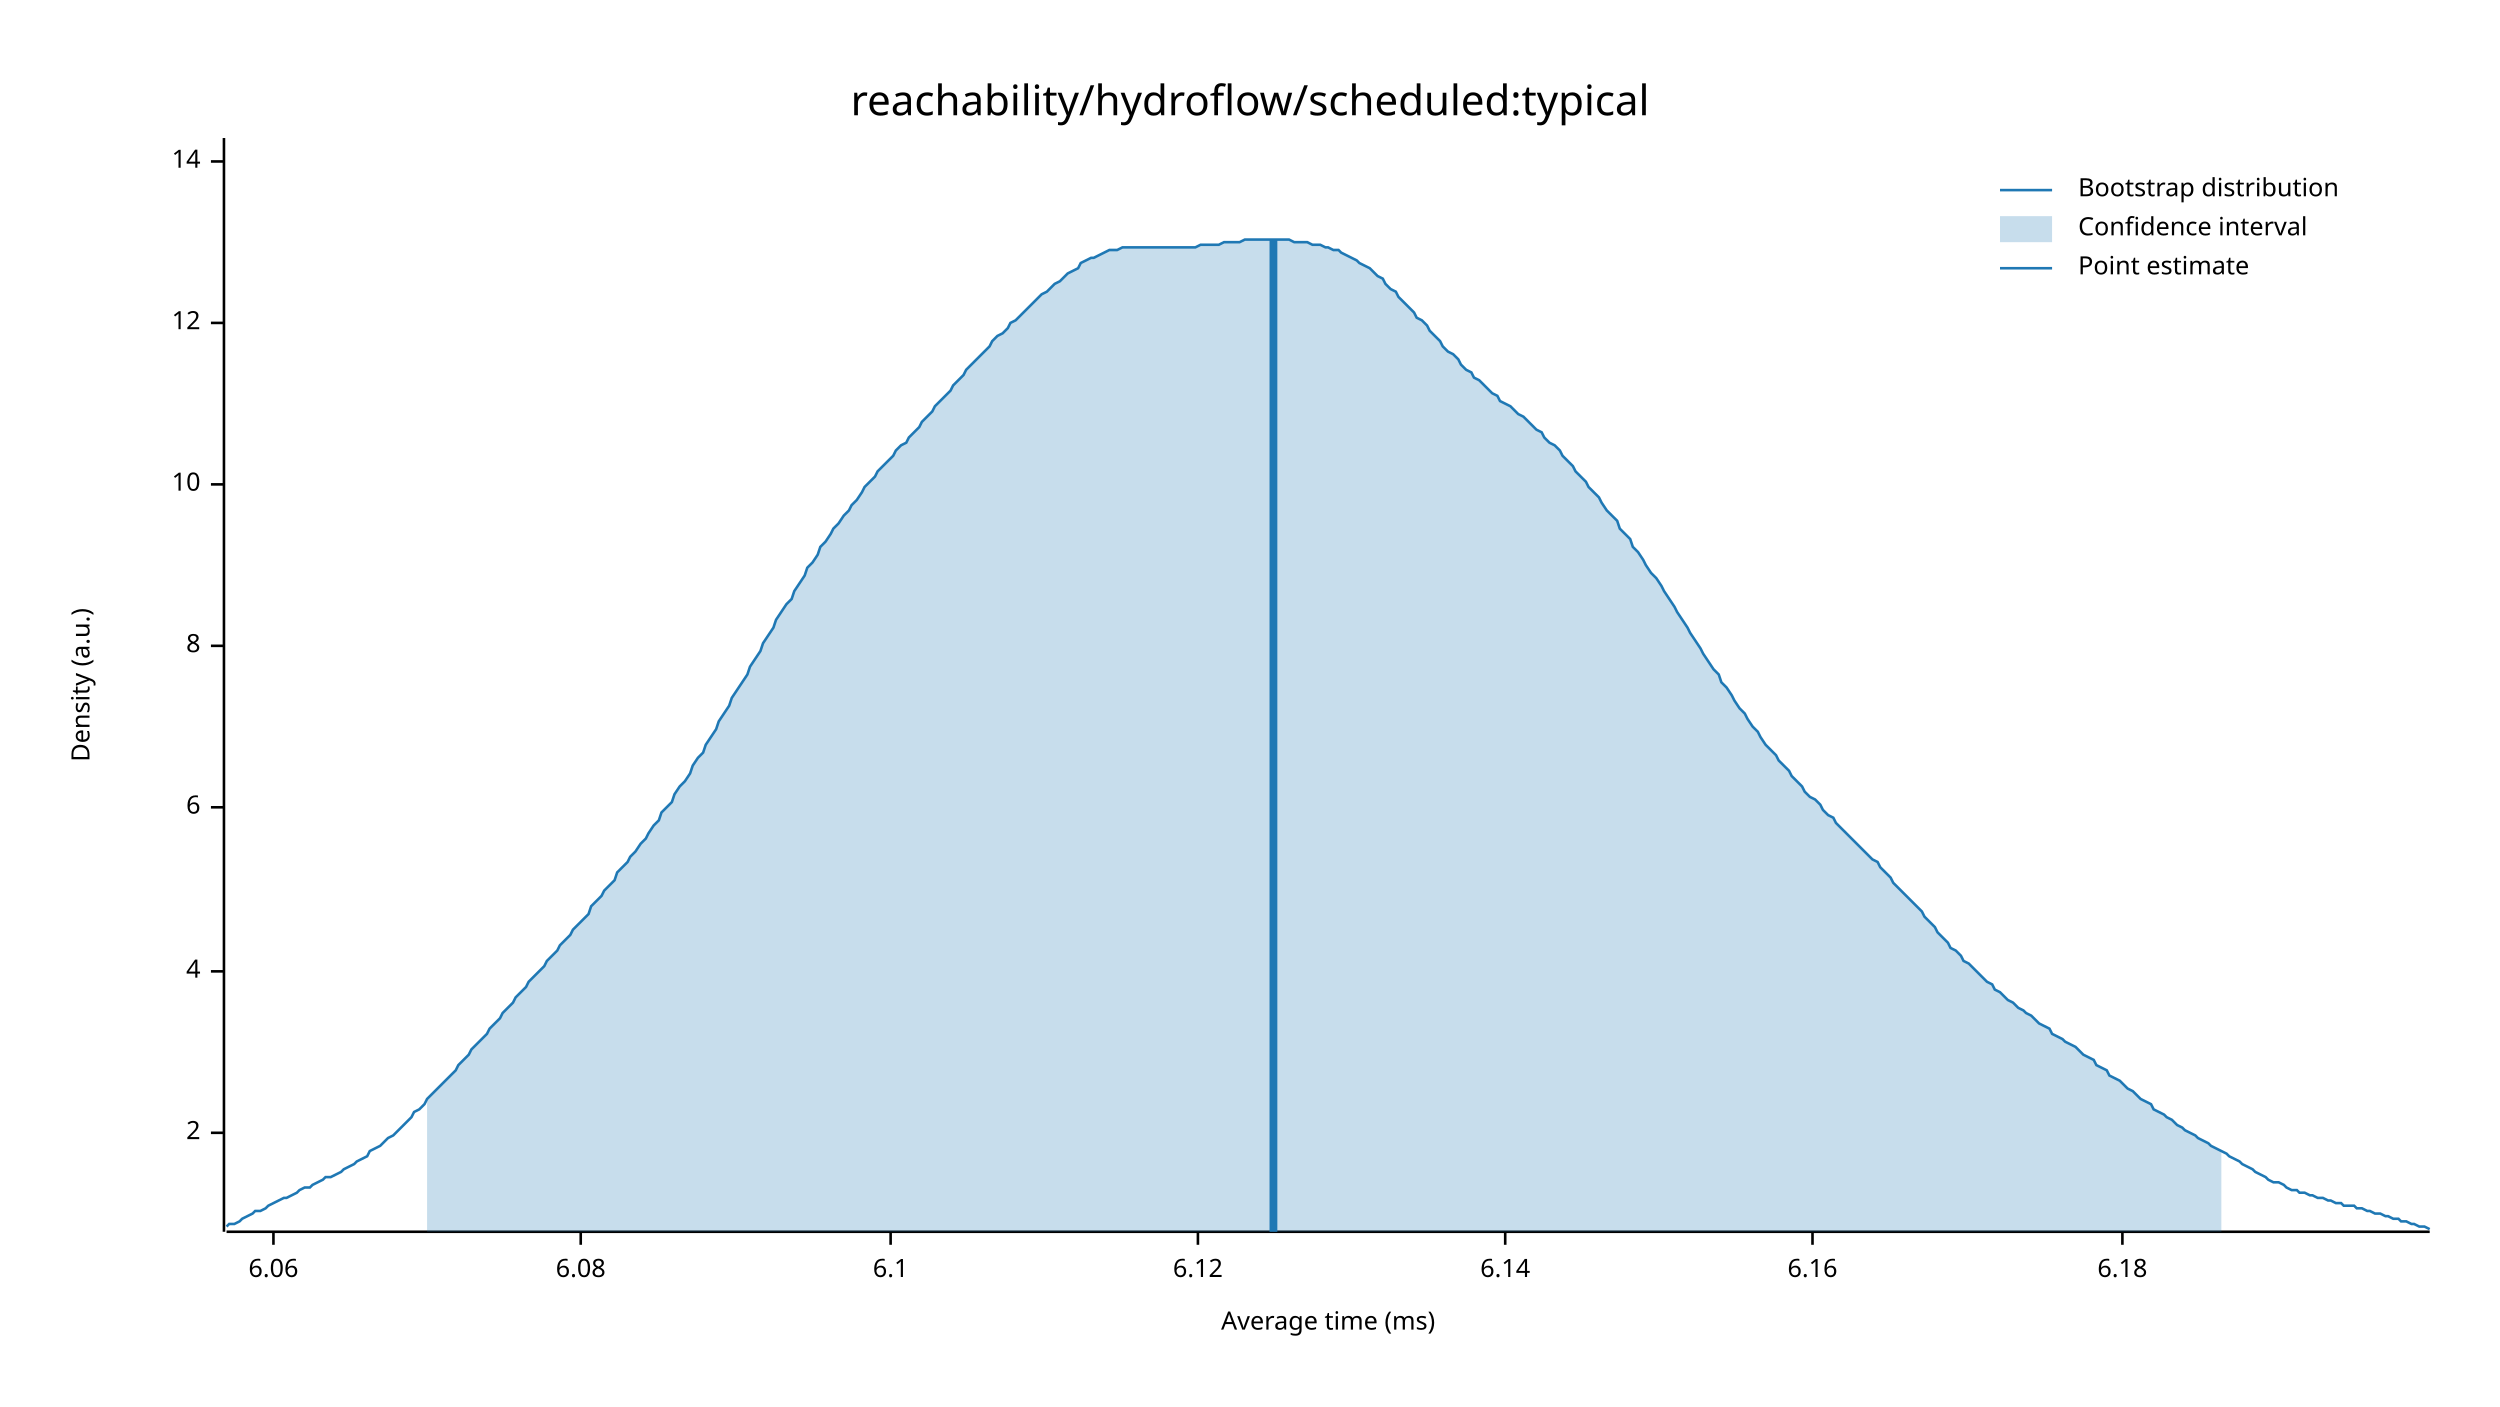
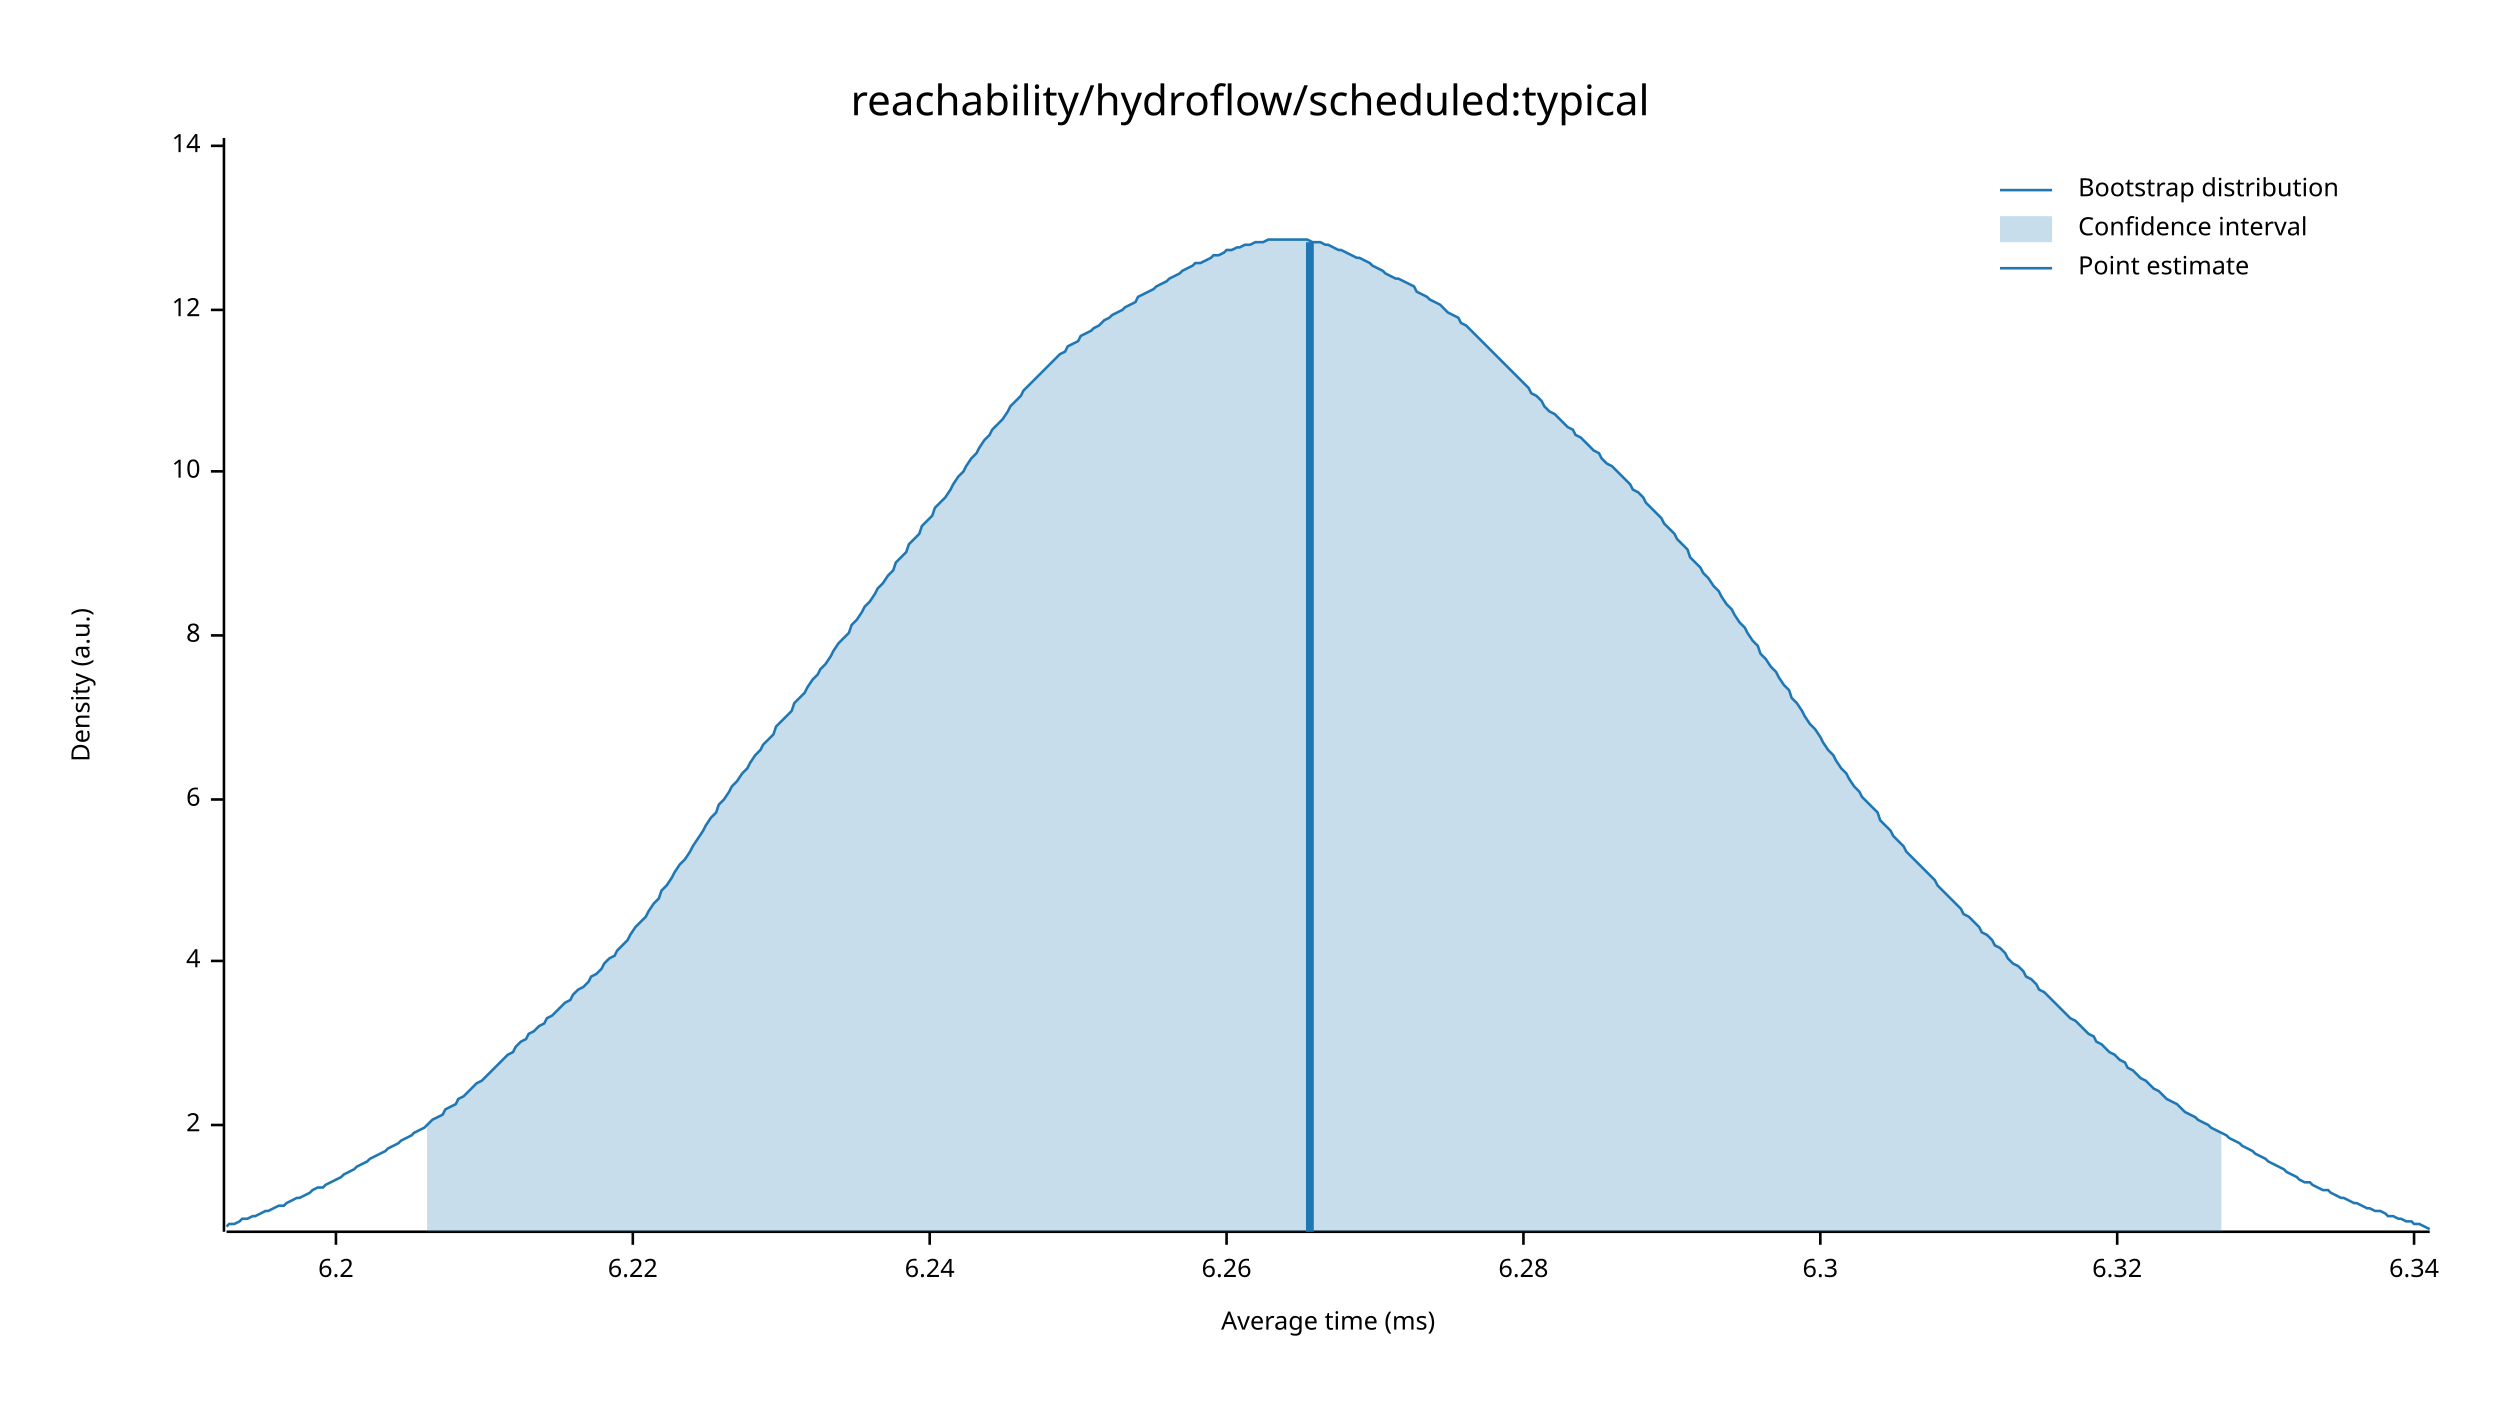
<svg xmlns="http://www.w3.org/2000/svg" width="960" height="540" viewBox="0 0 960 540">
  <text x="480" y="32" dy="0.76em" text-anchor="middle" font-family="sans-serif" font-size="16.129" opacity="1" fill="#000000">
reachability/hydroflow/scheduled:typical
</text>
  <text x="27" y="263" dy="0.76em" text-anchor="middle" font-family="sans-serif" font-size="9.677" opacity="1" fill="#000000" transform="rotate(270, 27, 263)">
Density (a.u.)
</text>
  <text x="510" y="513" dy="-0.5ex" text-anchor="middle" font-family="sans-serif" font-size="9.677" opacity="1" fill="#000000">
Average time (ms)
</text>
  <polyline fill="none" opacity="1" stroke="#000000" stroke-width="1" points="86,53 86,473 " />
-   <text x="77" y="435" dy="0.5ex" text-anchor="end" font-family="sans-serif" font-size="9.677" opacity="1" fill="#000000">
+   <text x="77" y="432" dy="0.5ex" text-anchor="end" font-family="sans-serif" font-size="9.677" opacity="1" fill="#000000">
2
</text>
-   <polyline fill="none" opacity="1" stroke="#000000" stroke-width="1" points="81,435 86,435 " />
-   <text x="77" y="373" dy="0.5ex" text-anchor="end" font-family="sans-serif" font-size="9.677" opacity="1" fill="#000000">
+   <polyline fill="none" opacity="1" stroke="#000000" stroke-width="1" points="81,432 86,432 " />
+   <text x="77" y="369" dy="0.5ex" text-anchor="end" font-family="sans-serif" font-size="9.677" opacity="1" fill="#000000">
4
</text>
-   <polyline fill="none" opacity="1" stroke="#000000" stroke-width="1" points="81,373 86,373 " />
-   <text x="77" y="310" dy="0.5ex" text-anchor="end" font-family="sans-serif" font-size="9.677" opacity="1" fill="#000000">
+   <polyline fill="none" opacity="1" stroke="#000000" stroke-width="1" points="81,369 86,369 " />
+   <text x="77" y="307" dy="0.5ex" text-anchor="end" font-family="sans-serif" font-size="9.677" opacity="1" fill="#000000">
6
</text>
-   <polyline fill="none" opacity="1" stroke="#000000" stroke-width="1" points="81,310 86,310 " />
-   <text x="77" y="248" dy="0.5ex" text-anchor="end" font-family="sans-serif" font-size="9.677" opacity="1" fill="#000000">
+   <polyline fill="none" opacity="1" stroke="#000000" stroke-width="1" points="81,307 86,307 " />
+   <text x="77" y="244" dy="0.5ex" text-anchor="end" font-family="sans-serif" font-size="9.677" opacity="1" fill="#000000">
8
</text>
-   <polyline fill="none" opacity="1" stroke="#000000" stroke-width="1" points="81,248 86,248 " />
-   <text x="77" y="186" dy="0.5ex" text-anchor="end" font-family="sans-serif" font-size="9.677" opacity="1" fill="#000000">
+   <polyline fill="none" opacity="1" stroke="#000000" stroke-width="1" points="81,244 86,244 " />
+   <text x="77" y="181" dy="0.5ex" text-anchor="end" font-family="sans-serif" font-size="9.677" opacity="1" fill="#000000">
10
</text>
-   <polyline fill="none" opacity="1" stroke="#000000" stroke-width="1" points="81,186 86,186 " />
-   <text x="77" y="124" dy="0.5ex" text-anchor="end" font-family="sans-serif" font-size="9.677" opacity="1" fill="#000000">
+   <polyline fill="none" opacity="1" stroke="#000000" stroke-width="1" points="81,181 86,181 " />
+   <text x="77" y="119" dy="0.5ex" text-anchor="end" font-family="sans-serif" font-size="9.677" opacity="1" fill="#000000">
12
</text>
-   <polyline fill="none" opacity="1" stroke="#000000" stroke-width="1" points="81,124 86,124 " />
-   <text x="77" y="62" dy="0.5ex" text-anchor="end" font-family="sans-serif" font-size="9.677" opacity="1" fill="#000000">
+   <polyline fill="none" opacity="1" stroke="#000000" stroke-width="1" points="81,119 86,119 " />
+   <text x="77" y="56" dy="0.5ex" text-anchor="end" font-family="sans-serif" font-size="9.677" opacity="1" fill="#000000">
14
</text>
-   <polyline fill="none" opacity="1" stroke="#000000" stroke-width="1" points="81,62 86,62 " />
+   <polyline fill="none" opacity="1" stroke="#000000" stroke-width="1" points="81,56 86,56 " />
  <polyline fill="none" opacity="1" stroke="#000000" stroke-width="1" points="87,473 933,473 " />
-   <text x="105" y="483" dy="0.76em" text-anchor="middle" font-family="sans-serif" font-size="9.677" opacity="1" fill="#000000">
- 6.06
+   <text x="129" y="483" dy="0.76em" text-anchor="middle" font-family="sans-serif" font-size="9.677" opacity="1" fill="#000000">
+ 6.2
</text>
-   <polyline fill="none" opacity="1" stroke="#000000" stroke-width="1" points="105,473 105,478 " />
-   <text x="223" y="483" dy="0.76em" text-anchor="middle" font-family="sans-serif" font-size="9.677" opacity="1" fill="#000000">
- 6.08
+   <polyline fill="none" opacity="1" stroke="#000000" stroke-width="1" points="129,473 129,478 " />
+   <text x="243" y="483" dy="0.76em" text-anchor="middle" font-family="sans-serif" font-size="9.677" opacity="1" fill="#000000">
+ 6.22
</text>
-   <polyline fill="none" opacity="1" stroke="#000000" stroke-width="1" points="223,473 223,478 " />
-   <text x="342" y="483" dy="0.76em" text-anchor="middle" font-family="sans-serif" font-size="9.677" opacity="1" fill="#000000">
- 6.1
+   <polyline fill="none" opacity="1" stroke="#000000" stroke-width="1" points="243,473 243,478 " />
+   <text x="357" y="483" dy="0.76em" text-anchor="middle" font-family="sans-serif" font-size="9.677" opacity="1" fill="#000000">
+ 6.24
</text>
-   <polyline fill="none" opacity="1" stroke="#000000" stroke-width="1" points="342,473 342,478 " />
-   <text x="460" y="483" dy="0.76em" text-anchor="middle" font-family="sans-serif" font-size="9.677" opacity="1" fill="#000000">
- 6.12
+   <polyline fill="none" opacity="1" stroke="#000000" stroke-width="1" points="357,473 357,478 " />
+   <text x="471" y="483" dy="0.76em" text-anchor="middle" font-family="sans-serif" font-size="9.677" opacity="1" fill="#000000">
+ 6.26
</text>
-   <polyline fill="none" opacity="1" stroke="#000000" stroke-width="1" points="460,473 460,478 " />
-   <text x="578" y="483" dy="0.76em" text-anchor="middle" font-family="sans-serif" font-size="9.677" opacity="1" fill="#000000">
- 6.14
+   <polyline fill="none" opacity="1" stroke="#000000" stroke-width="1" points="471,473 471,478 " />
+   <text x="585" y="483" dy="0.76em" text-anchor="middle" font-family="sans-serif" font-size="9.677" opacity="1" fill="#000000">
+ 6.28
</text>
-   <polyline fill="none" opacity="1" stroke="#000000" stroke-width="1" points="578,473 578,478 " />
-   <text x="696" y="483" dy="0.76em" text-anchor="middle" font-family="sans-serif" font-size="9.677" opacity="1" fill="#000000">
- 6.16
+   <polyline fill="none" opacity="1" stroke="#000000" stroke-width="1" points="585,473 585,478 " />
+   <text x="699" y="483" dy="0.76em" text-anchor="middle" font-family="sans-serif" font-size="9.677" opacity="1" fill="#000000">
+ 6.3
</text>
-   <polyline fill="none" opacity="1" stroke="#000000" stroke-width="1" points="696,473 696,478 " />
-   <text x="815" y="483" dy="0.76em" text-anchor="middle" font-family="sans-serif" font-size="9.677" opacity="1" fill="#000000">
- 6.18
+   <polyline fill="none" opacity="1" stroke="#000000" stroke-width="1" points="699,473 699,478 " />
+   <text x="813" y="483" dy="0.76em" text-anchor="middle" font-family="sans-serif" font-size="9.677" opacity="1" fill="#000000">
+ 6.32
</text>
-   <polyline fill="none" opacity="1" stroke="#000000" stroke-width="1" points="815,473 815,478 " />
-   <polyline fill="none" opacity="1" stroke="#1F78B4" stroke-width="1" points="87,471 88,470 90,470 92,469 93,468 95,467 97,466 98,465 100,465 102,464 103,463 105,462 107,461 109,460 110,460 112,459 114,458 115,457 117,456 119,456 120,455 122,454 124,453 125,452 127,452 129,451 131,450 132,449 134,448 136,447 137,446 139,445 141,444 142,442 144,441 146,440 148,438 149,437 151,436 153,434 154,433 156,431 158,429 159,427 161,426 163,424 164,422 166,420 168,418 170,416 171,415 173,413 175,411 176,409 178,407 180,405 181,403 183,401 185,399 187,397 188,395 190,393 192,391 193,389 195,387 197,385 198,383 200,381 202,379 203,377 205,375 207,373 209,371 210,369 212,367 214,365 215,363 217,361 219,359 220,357 222,355 224,353 226,351 227,348 229,346 231,344 232,342 234,340 236,338 237,335 239,333 241,331 242,329 244,327 246,324 248,322 249,320 251,317 253,315 254,312 256,310 258,308 259,305 261,302 263,300 265,297 266,294 268,291 270,289 271,286 273,283 275,280 276,277 278,274 280,271 281,268 283,265 285,262 287,259 288,256 290,253 292,250 293,247 295,244 297,241 298,238 300,235 302,232 304,230 305,227 307,224 309,221 310,218 312,216 314,213 315,210 317,208 319,205 320,203 322,201 324,198 326,196 327,194 329,192 331,189 332,187 334,185 336,183 337,181 339,179 341,177 343,175 344,173 346,171 348,170 349,168 351,166 353,164 354,162 356,160 358,158 359,156 361,154 363,152 365,150 366,148 368,146 370,144 371,142 373,140 375,138 376,137 378,135 380,133 381,131 383,129 385,128 387,126 388,124 390,123 392,121 393,120 395,118 397,116 398,115 400,113 402,112 404,110 405,109 407,108 409,106 410,105 412,104 414,103 415,101 417,100 419,99 420,99 422,98 424,97 426,96 427,96 429,96 431,95 432,95 434,95 436,95 437,95 439,95 441,95 443,95 444,95 446,95 448,95 449,95 451,95 453,95 454,95 456,95 458,95 459,95 461,94 463,94 465,94 466,94 468,94 470,93 471,93 473,93 475,93 476,93 478,92 480,92 482,92 483,92 485,92 487,92 488,92 490,92 492,92 493,92 495,92 497,93 498,93 500,93 502,93 504,94 505,94 507,94 509,95 510,95 512,96 514,96 515,97 517,98 519,99 521,100 522,101 524,102 526,103 527,104 529,106 531,107 532,109 534,111 536,112 537,114 539,116 541,118 543,120 544,122 546,123 548,125 549,127 551,129 553,131 554,133 556,135 558,136 560,138 561,140 563,142 565,143 566,145 568,146 570,148 571,149 573,151 575,152 576,154 578,155 580,156 582,158 583,159 585,160 587,162 588,163 590,165 592,166 593,168 595,170 597,171 599,173 600,175 602,177 604,179 605,181 607,183 609,185 610,187 612,189 614,191 615,193 617,196 619,198 621,200 622,203 624,205 626,207 627,210 629,212 631,215 632,217 634,220 636,222 638,225 639,227 641,230 643,233 644,235 646,238 648,241 649,243 651,246 653,249 654,251 656,254 658,257 660,259 661,262 663,264 665,267 666,269 668,272 670,274 671,276 673,279 675,281 676,283 678,286 680,288 682,290 683,292 685,294 687,296 688,298 690,300 692,302 693,304 695,306 697,307 699,309 700,311 702,313 704,314 705,316 707,318 709,320 710,321 712,323 714,325 715,326 717,328 719,330 721,331 722,333 724,335 726,337 727,339 729,341 731,343 732,344 734,346 736,348 738,350 739,352 741,354 743,356 744,358 746,360 748,362 749,364 751,365 753,367 754,369 756,370 758,372 760,374 761,375 763,377 765,378 766,380 768,381 770,383 771,384 773,385 775,387 777,388 778,389 780,390 782,392 783,393 785,394 787,395 788,397 790,398 792,399 793,400 795,401 797,402 799,404 800,405 802,406 804,407 805,409 807,410 809,411 810,413 812,414 814,415 816,417 817,418 819,419 821,421 822,422 824,423 826,424 827,426 829,427 831,428 832,429 834,430 836,432 838,433 839,434 841,435 843,436 844,437 846,438 848,439 849,440 851,441 853,442 855,443 856,444 858,445 860,446 861,447 863,448 865,449 866,450 868,451 870,452 871,453 873,454 875,454 877,455 878,456 880,457 882,457 883,458 885,458 887,459 888,459 890,460 892,460 894,461 895,461 897,462 899,462 900,463 902,463 904,463 905,464 907,464 909,465 910,465 912,466 914,466 916,467 917,467 919,468 921,468 922,469 924,469 926,470 927,470 929,471 931,471 933,472 " />
-   <polygon opacity="0.25" fill="#1F78B4" points="164,422 166,420 168,418 170,416 171,415 173,413 175,411 176,409 178,407 180,405 181,403 183,401 185,399 187,397 188,395 190,393 192,391 193,389 195,387 197,385 198,383 200,381 202,379 203,377 205,375 207,373 209,371 210,369 212,367 214,365 215,363 217,361 219,359 220,357 222,355 224,353 226,351 227,348 229,346 231,344 232,342 234,340 236,338 237,335 239,333 241,331 242,329 244,327 246,324 248,322 249,320 251,317 253,315 254,312 256,310 258,308 259,305 261,302 263,300 265,297 266,294 268,291 270,289 271,286 273,283 275,280 276,277 278,274 280,271 281,268 283,265 285,262 287,259 288,256 290,253 292,250 293,247 295,244 297,241 298,238 300,235 302,232 304,230 305,227 307,224 309,221 310,218 312,216 314,213 315,210 317,208 319,205 320,203 322,201 324,198 326,196 327,194 329,192 331,189 332,187 334,185 336,183 337,181 339,179 341,177 343,175 344,173 346,171 348,170 349,168 351,166 353,164 354,162 356,160 358,158 359,156 361,154 363,152 365,150 366,148 368,146 370,144 371,142 373,140 375,138 376,137 378,135 380,133 381,131 383,129 385,128 387,126 388,124 390,123 392,121 393,120 395,118 397,116 398,115 400,113 402,112 404,110 405,109 407,108 409,106 410,105 412,104 414,103 415,101 417,100 419,99 420,99 422,98 424,97 426,96 427,96 429,96 431,95 432,95 434,95 436,95 437,95 439,95 441,95 443,95 444,95 446,95 448,95 449,95 451,95 453,95 454,95 456,95 458,95 459,95 461,94 463,94 465,94 466,94 468,94 470,93 471,93 473,93 475,93 476,93 478,92 480,92 482,92 483,92 485,92 487,92 488,92 490,92 492,92 493,92 495,92 497,93 498,93 500,93 502,93 504,94 505,94 507,94 509,95 510,95 512,96 514,96 515,97 517,98 519,99 521,100 522,101 524,102 526,103 527,104 529,106 531,107 532,109 534,111 536,112 537,114 539,116 541,118 543,120 544,122 546,123 548,125 549,127 551,129 553,131 554,133 556,135 558,136 560,138 561,140 563,142 565,143 566,145 568,146 570,148 571,149 573,151 575,152 576,154 578,155 580,156 582,158 583,159 585,160 587,162 588,163 590,165 592,166 593,168 595,170 597,171 599,173 600,175 602,177 604,179 605,181 607,183 609,185 610,187 612,189 614,191 615,193 617,196 619,198 621,200 622,203 624,205 626,207 627,210 629,212 631,215 632,217 634,220 636,222 638,225 639,227 641,230 643,233 644,235 646,238 648,241 649,243 651,246 653,249 654,251 656,254 658,257 660,259 661,262 663,264 665,267 666,269 668,272 670,274 671,276 673,279 675,281 676,283 678,286 680,288 682,290 683,292 685,294 687,296 688,298 690,300 692,302 693,304 695,306 697,307 699,309 700,311 702,313 704,314 705,316 707,318 709,320 710,321 712,323 714,325 715,326 717,328 719,330 721,331 722,333 724,335 726,337 727,339 729,341 731,343 732,344 734,346 736,348 738,350 739,352 741,354 743,356 744,358 746,360 748,362 749,364 751,365 753,367 754,369 756,370 758,372 760,374 761,375 763,377 765,378 766,380 768,381 770,383 771,384 773,385 775,387 777,388 778,389 780,390 782,392 783,393 785,394 787,395 788,397 790,398 792,399 793,400 795,401 797,402 799,404 800,405 802,406 804,407 805,409 807,410 809,411 810,413 812,414 814,415 816,417 817,418 819,419 821,421 822,422 824,423 826,424 827,426 829,427 831,428 832,429 834,430 836,432 838,433 839,434 841,435 843,436 844,437 846,438 848,439 849,440 851,441 853,442 853,473 164,473 " />
-   <polyline fill="none" opacity="1" stroke="#1F78B4" stroke-width="3" points="489,473 489,92 " />
+   <polyline fill="none" opacity="1" stroke="#000000" stroke-width="1" points="813,473 813,478 " />
+   <text x="927" y="483" dy="0.76em" text-anchor="middle" font-family="sans-serif" font-size="9.677" opacity="1" fill="#000000">
+ 6.34
+ </text>
+   <polyline fill="none" opacity="1" stroke="#000000" stroke-width="1" points="927,473 927,478 " />
+   <polyline fill="none" opacity="1" stroke="#1F78B4" stroke-width="1" points="87,471 88,470 90,470 92,469 93,468 95,468 97,467 98,467 100,466 102,465 103,465 105,464 107,463 109,463 110,462 112,461 114,460 115,460 117,459 119,458 120,457 122,456 124,456 125,455 127,454 129,453 131,452 132,451 134,450 136,449 137,448 139,447 141,446 142,445 144,444 146,443 148,442 149,441 151,440 153,439 154,438 156,437 158,436 159,435 161,434 163,433 164,432 166,430 168,429 170,428 171,426 173,425 175,424 176,422 178,421 180,419 181,418 183,416 185,415 187,413 188,412 190,410 192,408 193,407 195,405 197,404 198,402 200,400 202,399 203,397 205,396 207,394 209,393 210,391 212,390 214,388 215,387 217,385 219,384 220,382 222,380 224,379 226,377 227,375 229,374 231,372 232,370 234,368 236,367 237,365 239,363 241,361 242,359 244,356 246,354 248,352 249,350 251,347 253,345 254,342 256,340 258,337 259,335 261,332 263,330 265,327 266,325 268,322 270,319 271,317 273,314 275,312 276,309 278,307 280,304 281,302 283,300 285,297 287,295 288,293 290,290 292,288 293,286 295,284 297,282 298,279 300,277 302,275 304,273 305,270 307,268 309,266 310,264 312,261 314,259 315,257 317,255 319,252 320,250 322,247 324,245 326,243 327,240 329,238 331,235 332,233 334,231 336,228 337,226 339,224 341,221 343,219 344,216 346,214 348,212 349,209 351,207 353,205 354,202 356,200 358,198 359,195 361,193 363,191 365,188 366,186 368,183 370,181 371,179 373,176 375,174 376,172 378,169 380,167 381,165 383,163 385,161 387,158 388,156 390,154 392,152 393,150 395,148 397,146 398,145 400,143 402,141 404,139 405,138 407,136 409,135 410,133 412,132 414,131 415,129 417,128 419,127 420,126 422,125 424,123 426,122 427,121 429,120 431,119 432,118 434,117 436,116 437,114 439,113 441,112 443,111 444,110 446,109 448,108 449,107 451,106 453,105 454,104 456,103 458,102 459,101 461,101 463,100 465,99 466,98 468,98 470,97 471,96 473,96 475,95 476,95 478,94 480,94 482,93 483,93 485,93 487,92 488,92 490,92 492,92 493,92 495,92 497,92 498,92 500,92 502,92 504,93 505,93 507,93 509,94 510,94 512,95 514,96 515,96 517,97 519,98 521,99 522,99 524,100 526,101 527,102 529,103 531,104 532,105 534,106 536,107 537,107 539,108 541,109 543,110 544,112 546,113 548,114 549,115 551,116 553,117 554,118 556,120 558,121 560,122 561,124 563,125 565,127 566,128 568,130 570,132 571,133 573,135 575,137 576,138 578,140 580,142 582,144 583,145 585,147 587,149 588,151 590,152 592,154 593,156 595,158 597,159 599,161 600,162 602,164 604,165 605,167 607,168 609,170 610,171 612,173 614,174 615,176 617,178 619,179 621,181 622,182 624,184 626,186 627,188 629,189 631,191 632,193 634,195 636,197 638,199 639,201 641,203 643,205 644,207 646,209 648,211 649,214 651,216 653,218 654,220 656,222 658,225 660,227 661,229 663,232 665,234 666,236 668,239 670,241 671,243 673,246 675,248 676,251 678,253 680,256 682,258 683,260 685,263 687,265 688,268 690,270 692,273 693,275 695,278 697,280 699,283 700,285 702,288 704,290 705,292 707,295 709,297 710,299 712,302 714,304 715,306 717,308 719,310 721,312 722,315 724,317 726,319 727,321 729,323 731,325 732,327 734,329 736,331 738,333 739,334 741,336 743,338 744,340 746,342 748,344 749,345 751,347 753,349 754,351 756,352 758,354 760,356 761,358 763,359 765,361 766,363 768,364 770,366 771,368 773,370 775,371 777,373 778,375 780,376 782,378 783,380 785,381 787,383 788,384 790,386 792,388 793,389 795,391 797,392 799,394 800,395 802,397 804,398 805,400 807,401 809,403 810,404 812,405 814,407 816,408 817,410 819,411 821,413 822,414 824,415 826,417 827,418 829,419 831,421 832,422 834,423 836,424 838,426 839,427 841,428 843,429 844,430 846,431 848,432 849,433 851,434 853,435 855,436 856,437 858,438 860,439 861,440 863,441 865,442 866,443 868,444 870,445 871,446 873,447 875,448 877,449 878,450 880,451 882,452 883,453 885,454 887,454 888,455 890,456 892,457 894,457 895,458 897,459 899,460 900,460 902,461 904,462 905,462 907,463 909,464 910,464 912,465 914,465 916,466 917,467 919,467 921,468 922,468 924,469 926,469 927,470 929,470 931,471 933,472 " />
+   <polygon opacity="0.25" fill="#1F78B4" points="164,432 166,430 168,429 170,428 171,426 173,425 175,424 176,422 178,421 180,419 181,418 183,416 185,415 187,413 188,412 190,410 192,408 193,407 195,405 197,404 198,402 200,400 202,399 203,397 205,396 207,394 209,393 210,391 212,390 214,388 215,387 217,385 219,384 220,382 222,380 224,379 226,377 227,375 229,374 231,372 232,370 234,368 236,367 237,365 239,363 241,361 242,359 244,356 246,354 248,352 249,350 251,347 253,345 254,342 256,340 258,337 259,335 261,332 263,330 265,327 266,325 268,322 270,319 271,317 273,314 275,312 276,309 278,307 280,304 281,302 283,300 285,297 287,295 288,293 290,290 292,288 293,286 295,284 297,282 298,279 300,277 302,275 304,273 305,270 307,268 309,266 310,264 312,261 314,259 315,257 317,255 319,252 320,250 322,247 324,245 326,243 327,240 329,238 331,235 332,233 334,231 336,228 337,226 339,224 341,221 343,219 344,216 346,214 348,212 349,209 351,207 353,205 354,202 356,200 358,198 359,195 361,193 363,191 365,188 366,186 368,183 370,181 371,179 373,176 375,174 376,172 378,169 380,167 381,165 383,163 385,161 387,158 388,156 390,154 392,152 393,150 395,148 397,146 398,145 400,143 402,141 404,139 405,138 407,136 409,135 410,133 412,132 414,131 415,129 417,128 419,127 420,126 422,125 424,123 426,122 427,121 429,120 431,119 432,118 434,117 436,116 437,114 439,113 441,112 443,111 444,110 446,109 448,108 449,107 451,106 453,105 454,104 456,103 458,102 459,101 461,101 463,100 465,99 466,98 468,98 470,97 471,96 473,96 475,95 476,95 478,94 480,94 482,93 483,93 485,93 487,92 488,92 490,92 492,92 493,92 495,92 497,92 498,92 500,92 502,92 504,93 505,93 507,93 509,94 510,94 512,95 514,96 515,96 517,97 519,98 521,99 522,99 524,100 526,101 527,102 529,103 531,104 532,105 534,106 536,107 537,107 539,108 541,109 543,110 544,112 546,113 548,114 549,115 551,116 553,117 554,118 556,120 558,121 560,122 561,124 563,125 565,127 566,128 568,130 570,132 571,133 573,135 575,137 576,138 578,140 580,142 582,144 583,145 585,147 587,149 588,151 590,152 592,154 593,156 595,158 597,159 599,161 600,162 602,164 604,165 605,167 607,168 609,170 610,171 612,173 614,174 615,176 617,178 619,179 621,181 622,182 624,184 626,186 627,188 629,189 631,191 632,193 634,195 636,197 638,199 639,201 641,203 643,205 644,207 646,209 648,211 649,214 651,216 653,218 654,220 656,222 658,225 660,227 661,229 663,232 665,234 666,236 668,239 670,241 671,243 673,246 675,248 676,251 678,253 680,256 682,258 683,260 685,263 687,265 688,268 690,270 692,273 693,275 695,278 697,280 699,283 700,285 702,288 704,290 705,292 707,295 709,297 710,299 712,302 714,304 715,306 717,308 719,310 721,312 722,315 724,317 726,319 727,321 729,323 731,325 732,327 734,329 736,331 738,333 739,334 741,336 743,338 744,340 746,342 748,344 749,345 751,347 753,349 754,351 756,352 758,354 760,356 761,358 763,359 765,361 766,363 768,364 770,366 771,368 773,370 775,371 777,373 778,375 780,376 782,378 783,380 785,381 787,383 788,384 790,386 792,388 793,389 795,391 797,392 799,394 800,395 802,397 804,398 805,400 807,401 809,403 810,404 812,405 814,407 816,408 817,410 819,411 821,413 822,414 824,415 826,417 827,418 829,419 831,421 832,422 834,423 836,424 838,426 839,427 841,428 843,429 844,430 846,431 848,432 849,433 851,434 853,435 853,473 164,473 " />
+   <polyline fill="none" opacity="1" stroke="#1F78B4" stroke-width="3" points="503,473 503,93 " />
  <text x="798" y="68" dy="0.76em" text-anchor="start" font-family="sans-serif" font-size="9.677" opacity="1" fill="#000000">
Bootstrap distribution
</text>
  <text x="798" y="83" dy="0.76em" text-anchor="start" font-family="sans-serif" font-size="9.677" opacity="1" fill="#000000">
Confidence interval
</text>
  <text x="798" y="98" dy="0.76em" text-anchor="start" font-family="sans-serif" font-size="9.677" opacity="1" fill="#000000">
Point estimate
</text>
  <polyline fill="none" opacity="1" stroke="#1F78B4" stroke-width="1" points="768,73 788,73 " />
  <rect x="768" y="83" width="20" height="10" opacity="0.25" fill="#1F78B4" stroke="none" />
  <polyline fill="none" opacity="1" stroke="#1F78B4" stroke-width="1" points="768,103 788,103 " />
</svg>
